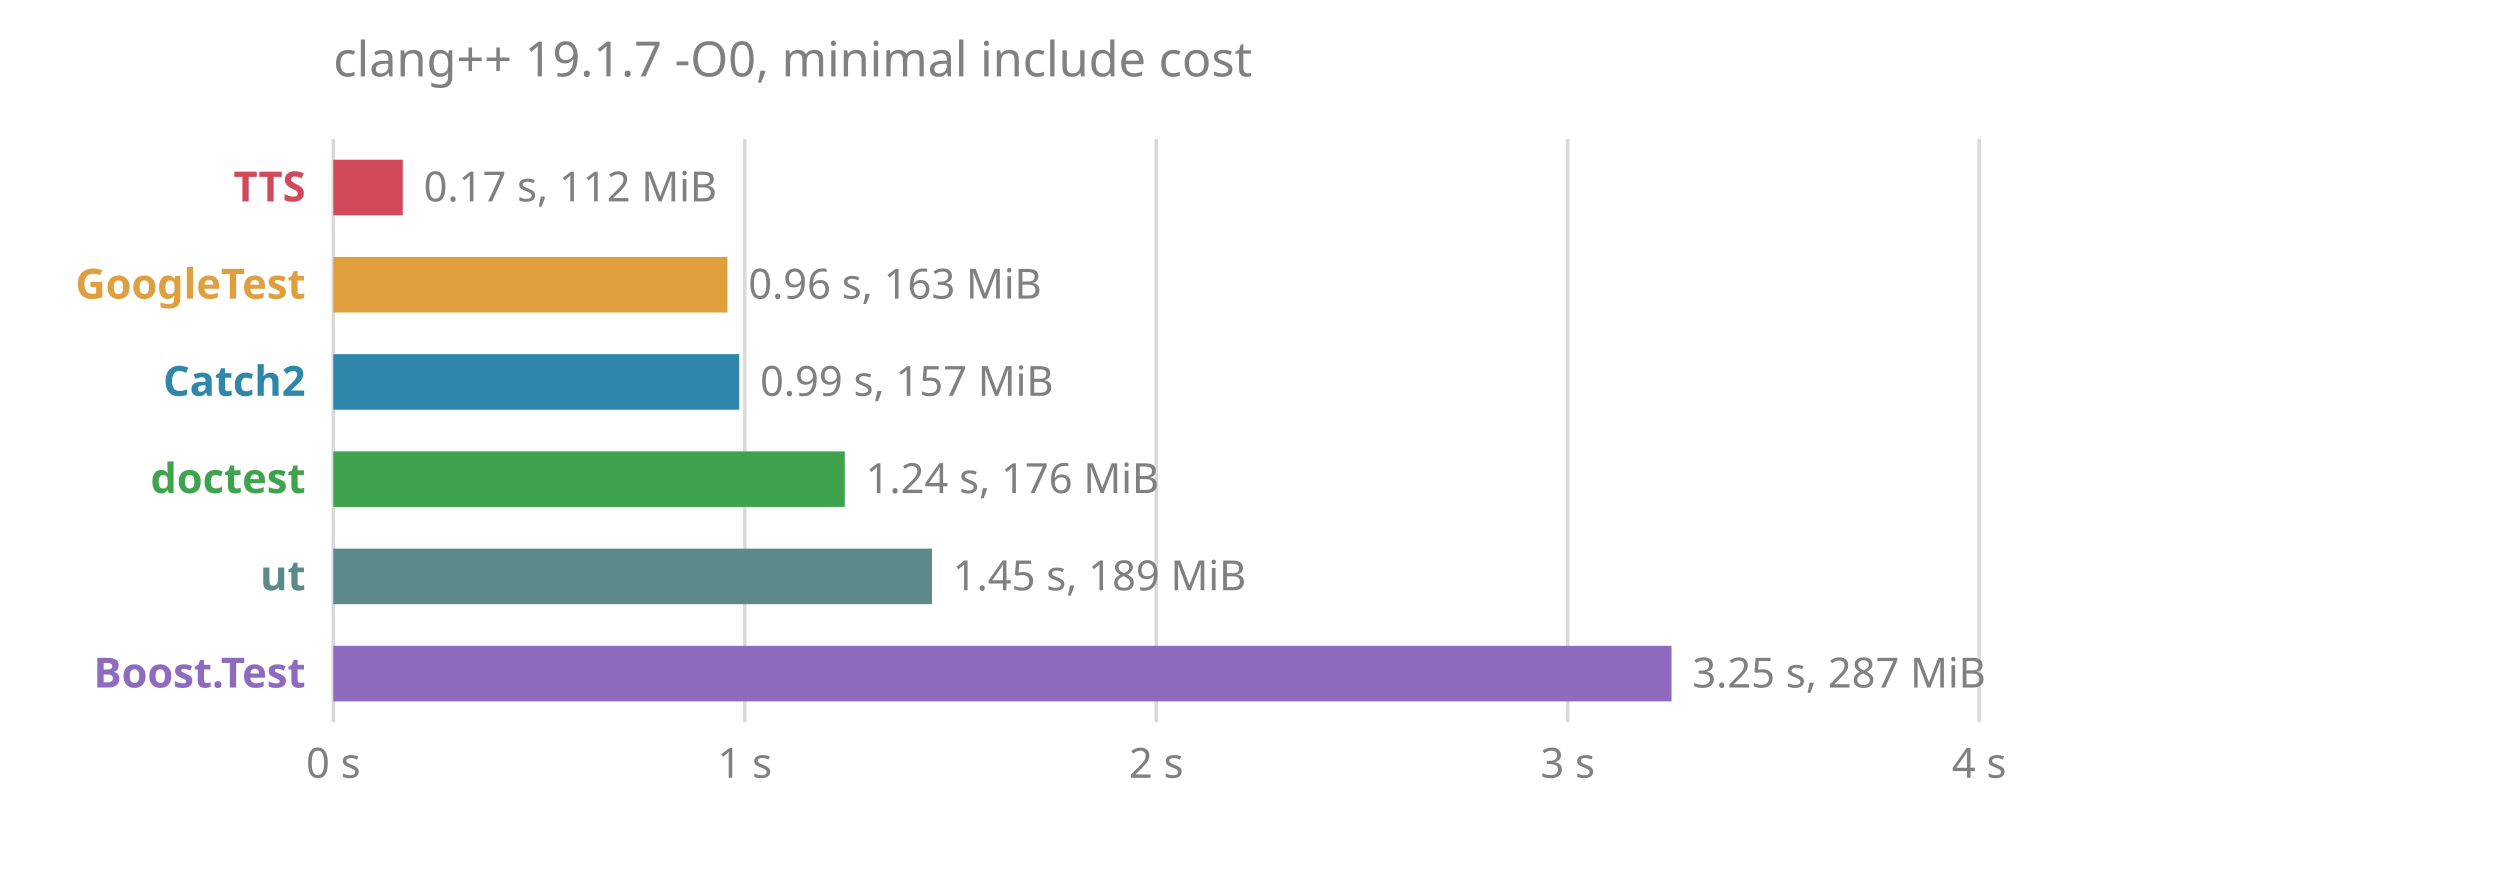
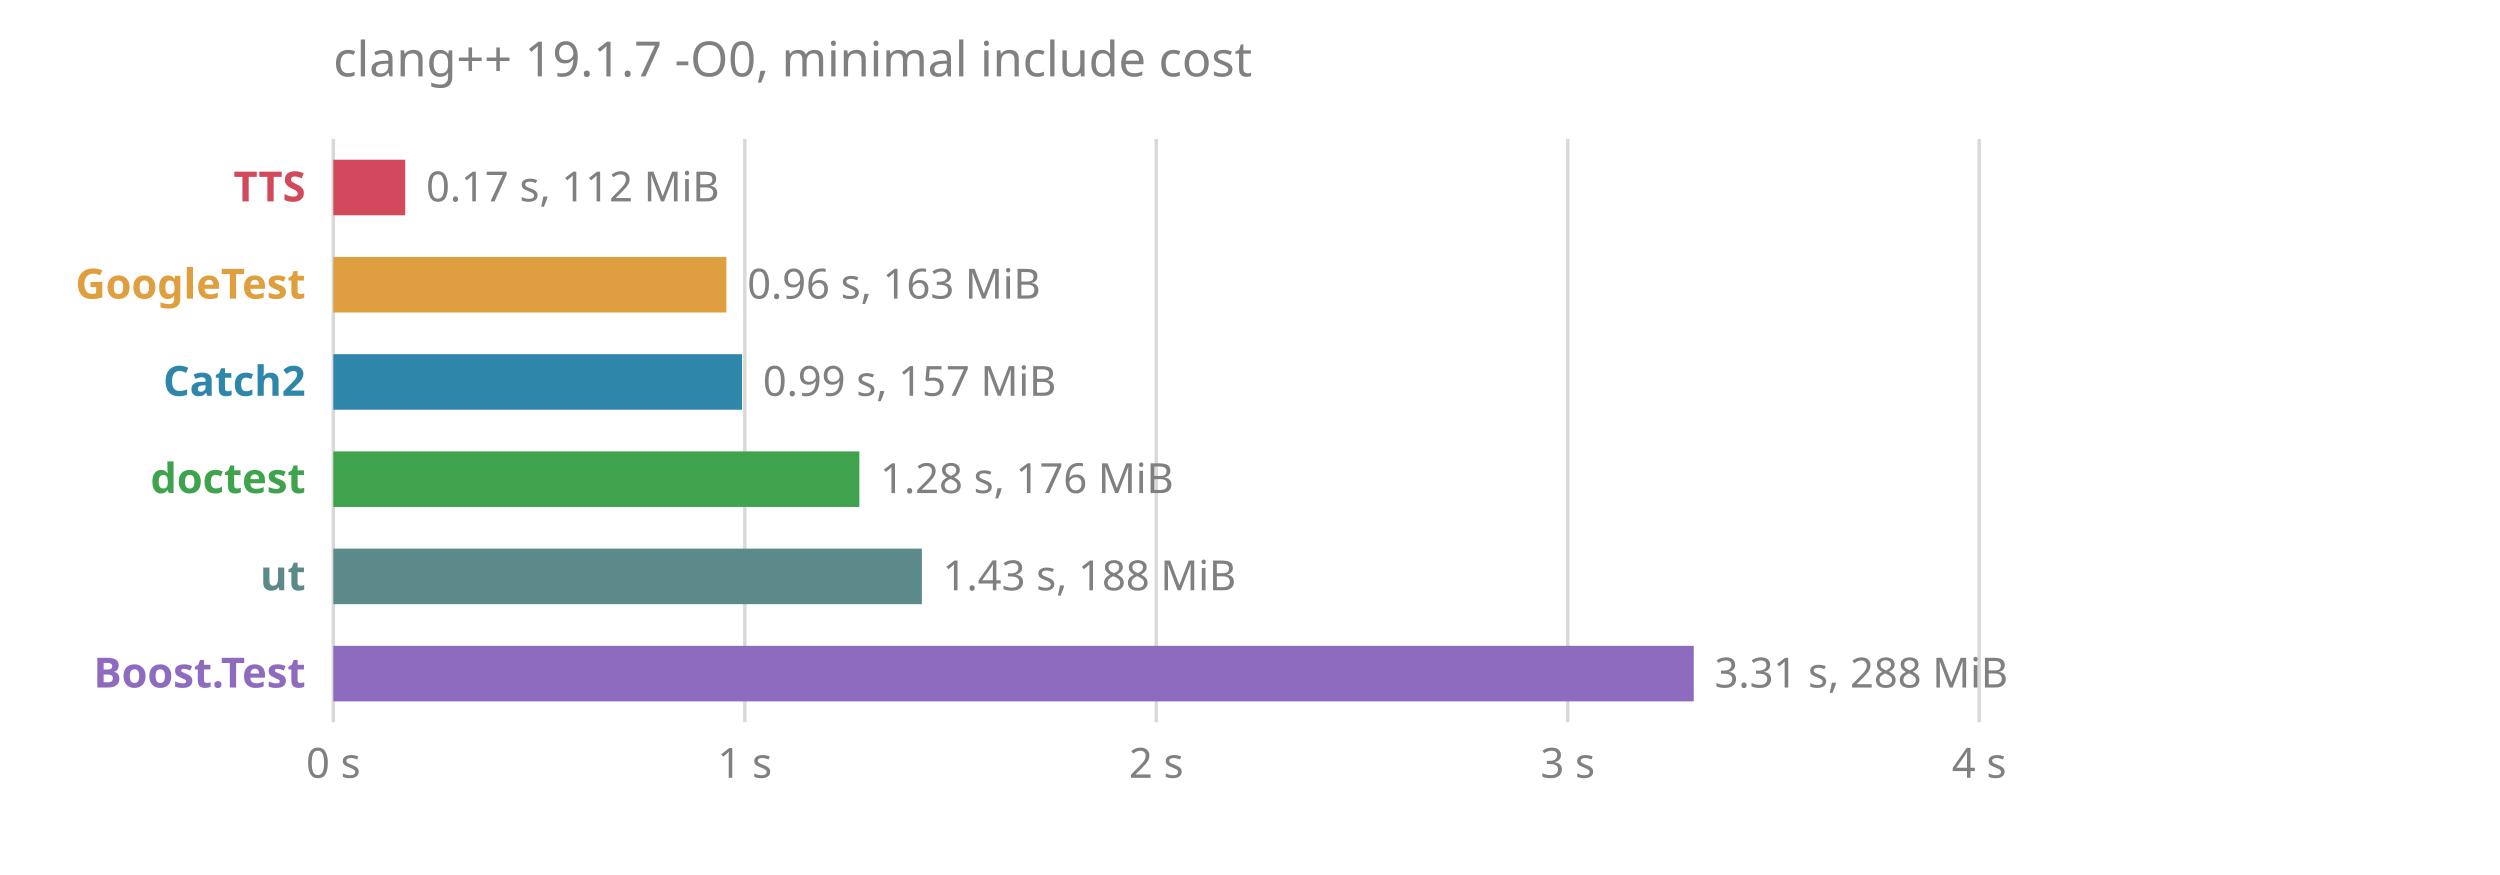
<svg xmlns="http://www.w3.org/2000/svg" viewBox="0 0 720 252" font-family="sans-serif" font-size="12">
  <text x="96" y="22" fill="#808080" font-size="14">clang++ 19.1.7 -O0, minimal include cost</text>
  <line x1="96.0" x2="96.0" y1="40" y2="208" stroke="#808080" stroke-opacity="0.3" />
  <text x="96.0" y="224" fill="#808080" text-anchor="middle">0 s</text>
  <line x1="214.5" x2="214.5" y1="40" y2="208" stroke="#808080" stroke-opacity="0.3" />
  <text x="214.5" y="224" fill="#808080" text-anchor="middle">1 s</text>
  <line x1="333.0" x2="333.0" y1="40" y2="208" stroke="#808080" stroke-opacity="0.3" />
  <text x="333.0" y="224" fill="#808080" text-anchor="middle">2 s</text>
  <line x1="451.5" x2="451.5" y1="40" y2="208" stroke="#808080" stroke-opacity="0.3" />
  <text x="451.5" y="224" fill="#808080" text-anchor="middle">3 s</text>
  <line x1="570.0" x2="570.0" y1="40" y2="208" stroke="#808080" stroke-opacity="0.3" />
  <text x="570.0" y="224" fill="#808080" text-anchor="middle">4 s</text>
  <text x="88" y="58" fill="#d1495b" font-weight="bold" text-anchor="end">TTS</text>
-   <rect x="96" y="46" width="20.0" height="16" fill="#d1495b" />
-   <text x="122.0" y="58" fill="#808080">0.17 s, 112 MiB</text>
+   <rect x="96" y="46" width="20.7" height="16" fill="#d1495b" />
+   <text x="122.7" y="58" fill="#808080">0.17 s, 112 MiB</text>
  <text x="88" y="86" fill="#e09f3e" font-weight="bold" text-anchor="end">GoogleTest</text>
-   <rect x="96" y="74" width="113.5" height="16" fill="#e09f3e" />
-   <text x="215.5" y="86" fill="#808080">0.96 s, 163 MiB</text>
+   <rect x="96" y="74" width="113.2" height="16" fill="#e09f3e" />
+   <text x="215.2" y="86" fill="#808080">0.96 s, 163 MiB</text>
  <text x="88" y="114" fill="#2e86ab" font-weight="bold" text-anchor="end">Catch2</text>
-   <rect x="96" y="102" width="116.9" height="16" fill="#2e86ab" />
-   <text x="218.9" y="114" fill="#808080">0.99 s, 157 MiB</text>
+   <rect x="96" y="102" width="117.7" height="16" fill="#2e86ab" />
+   <text x="219.7" y="114" fill="#808080">0.99 s, 157 MiB</text>
  <text x="88" y="142" fill="#3fa34d" font-weight="bold" text-anchor="end">doctest</text>
-   <rect x="96" y="130" width="147.3" height="16" fill="#3fa34d" />
-   <text x="249.3" y="142" fill="#808080">1.24 s, 176 MiB</text>
+   <rect x="96" y="130" width="151.5" height="16" fill="#3fa34d" />
+   <text x="253.5" y="142" fill="#808080">1.28 s, 176 MiB</text>
  <text x="88" y="170" fill="#5c8a8a" font-weight="bold" text-anchor="end">ut</text>
-   <rect x="96" y="158" width="172.4" height="16" fill="#5c8a8a" />
-   <text x="274.4" y="170" fill="#808080">1.45 s, 189 MiB</text>
+   <rect x="96" y="158" width="169.5" height="16" fill="#5c8a8a" />
+   <text x="271.5" y="170" fill="#808080">1.43 s, 188 MiB</text>
  <text x="88" y="198" fill="#8e6bbf" font-weight="bold" text-anchor="end">Boost.Test</text>
-   <rect x="96" y="186" width="385.4" height="16" fill="#8e6bbf" />
-   <text x="487.4" y="198" fill="#808080">3.25 s, 287 MiB</text>
+   <rect x="96" y="186" width="391.8" height="16" fill="#8e6bbf" />
+   <text x="493.8" y="198" fill="#808080">3.31 s, 288 MiB</text>
</svg>
